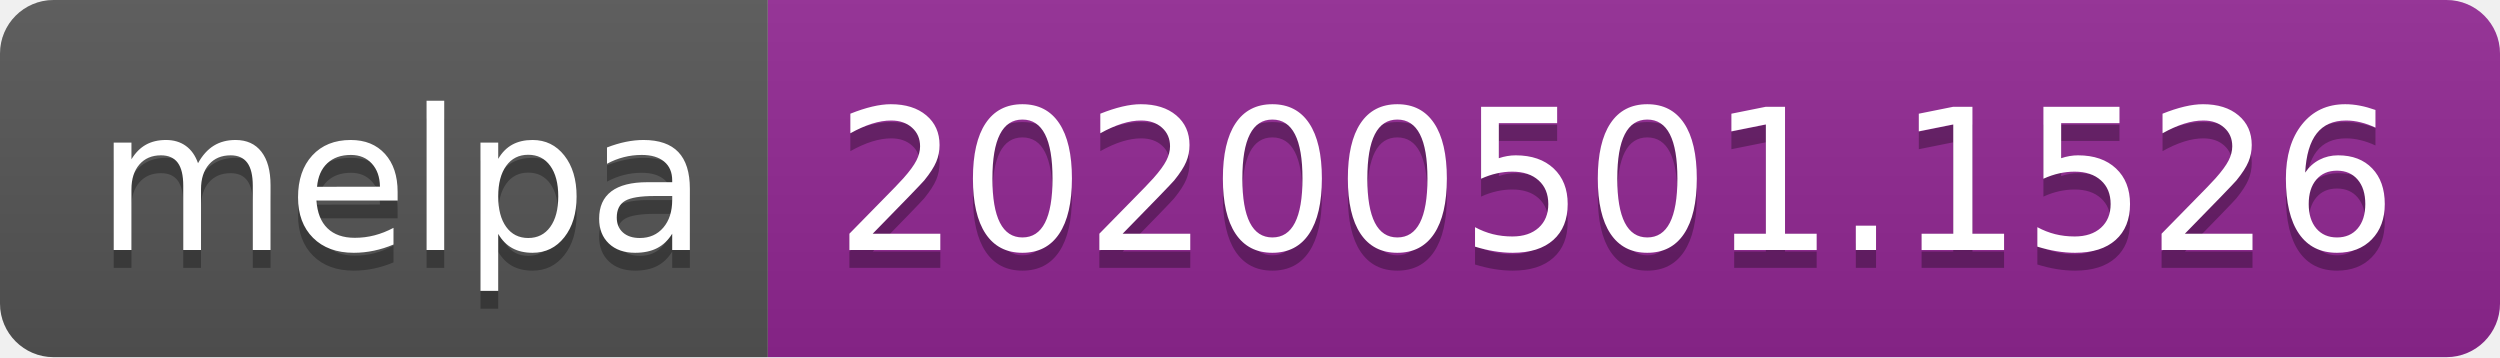
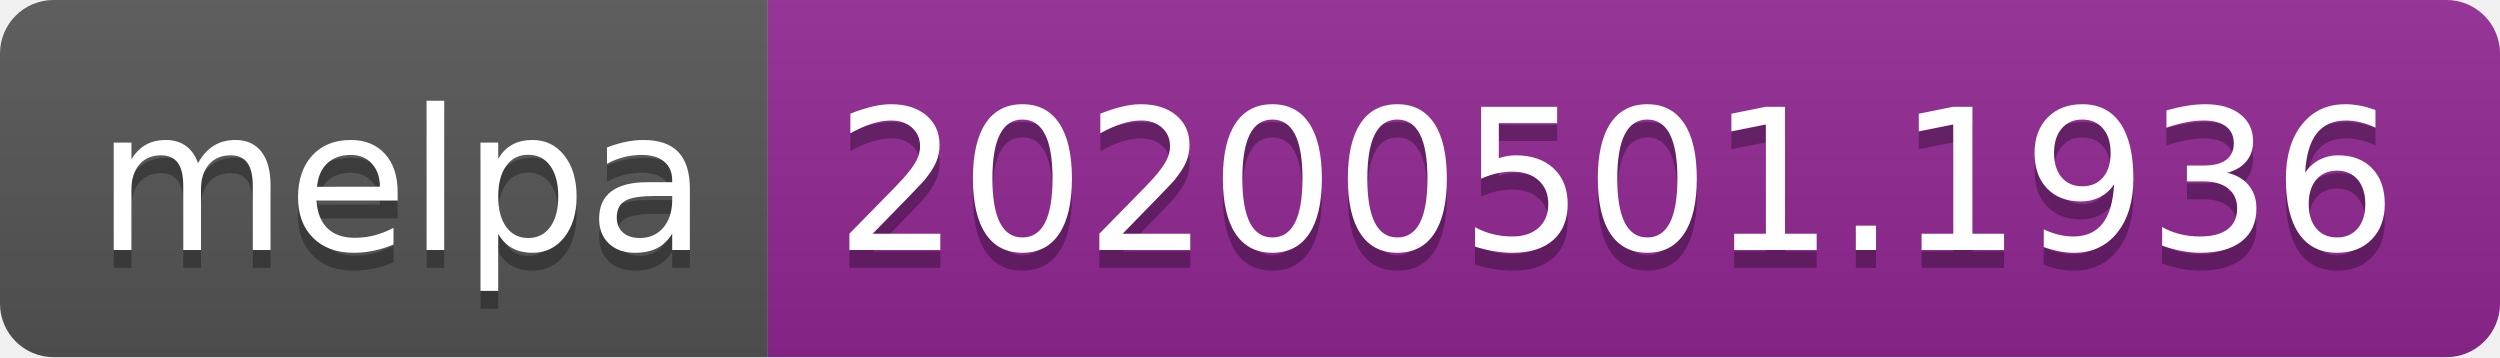
<svg xmlns="http://www.w3.org/2000/svg" width="140" height="20">
  <linearGradient id="s" x2="0" y2="100%">
    <stop offset="0" stop-color="#bbb" stop-opacity=".1" />
    <stop offset="1" stop-opacity=".1" />
  </linearGradient>
  <clipPath id="r">
    <rect width="140" height="20" rx="3" fill="#fff" />
  </clipPath>
  <g clip-path="url(#r)">
    <rect width="43" height="20" fill="#555" />
    <rect x="43" width="97" height="20" fill="#922793" />
    <rect width="140" height="20" fill="url(#s)" />
  </g>
  <g fill="#fff" text-anchor="middle" font-family="DejaVu Sans,Verdana,Geneva,sans-serif" font-size="110">
    <text x="225" y="150" fill="#010101" fill-opacity=".3" transform="scale(.1)" textLength="330">melpa</text>
    <text x="225" y="140" transform="scale(.1)" textLength="330">melpa</text>
-     <text x="905" y="150" fill="#010101" fill-opacity=".3" transform="scale(.1)" textLength="870">20200501.1526</text>
-     <text x="905" y="140" transform="scale(.1)" textLength="870">20200501.1526</text>
+     <text x="905" y="150" fill="#010101" fill-opacity=".3" transform="scale(.1)" textLength="870">20200501.1936</text>
+     <text x="905" y="140" transform="scale(.1)" textLength="870">20200501.1936</text>
  </g>
</svg>
